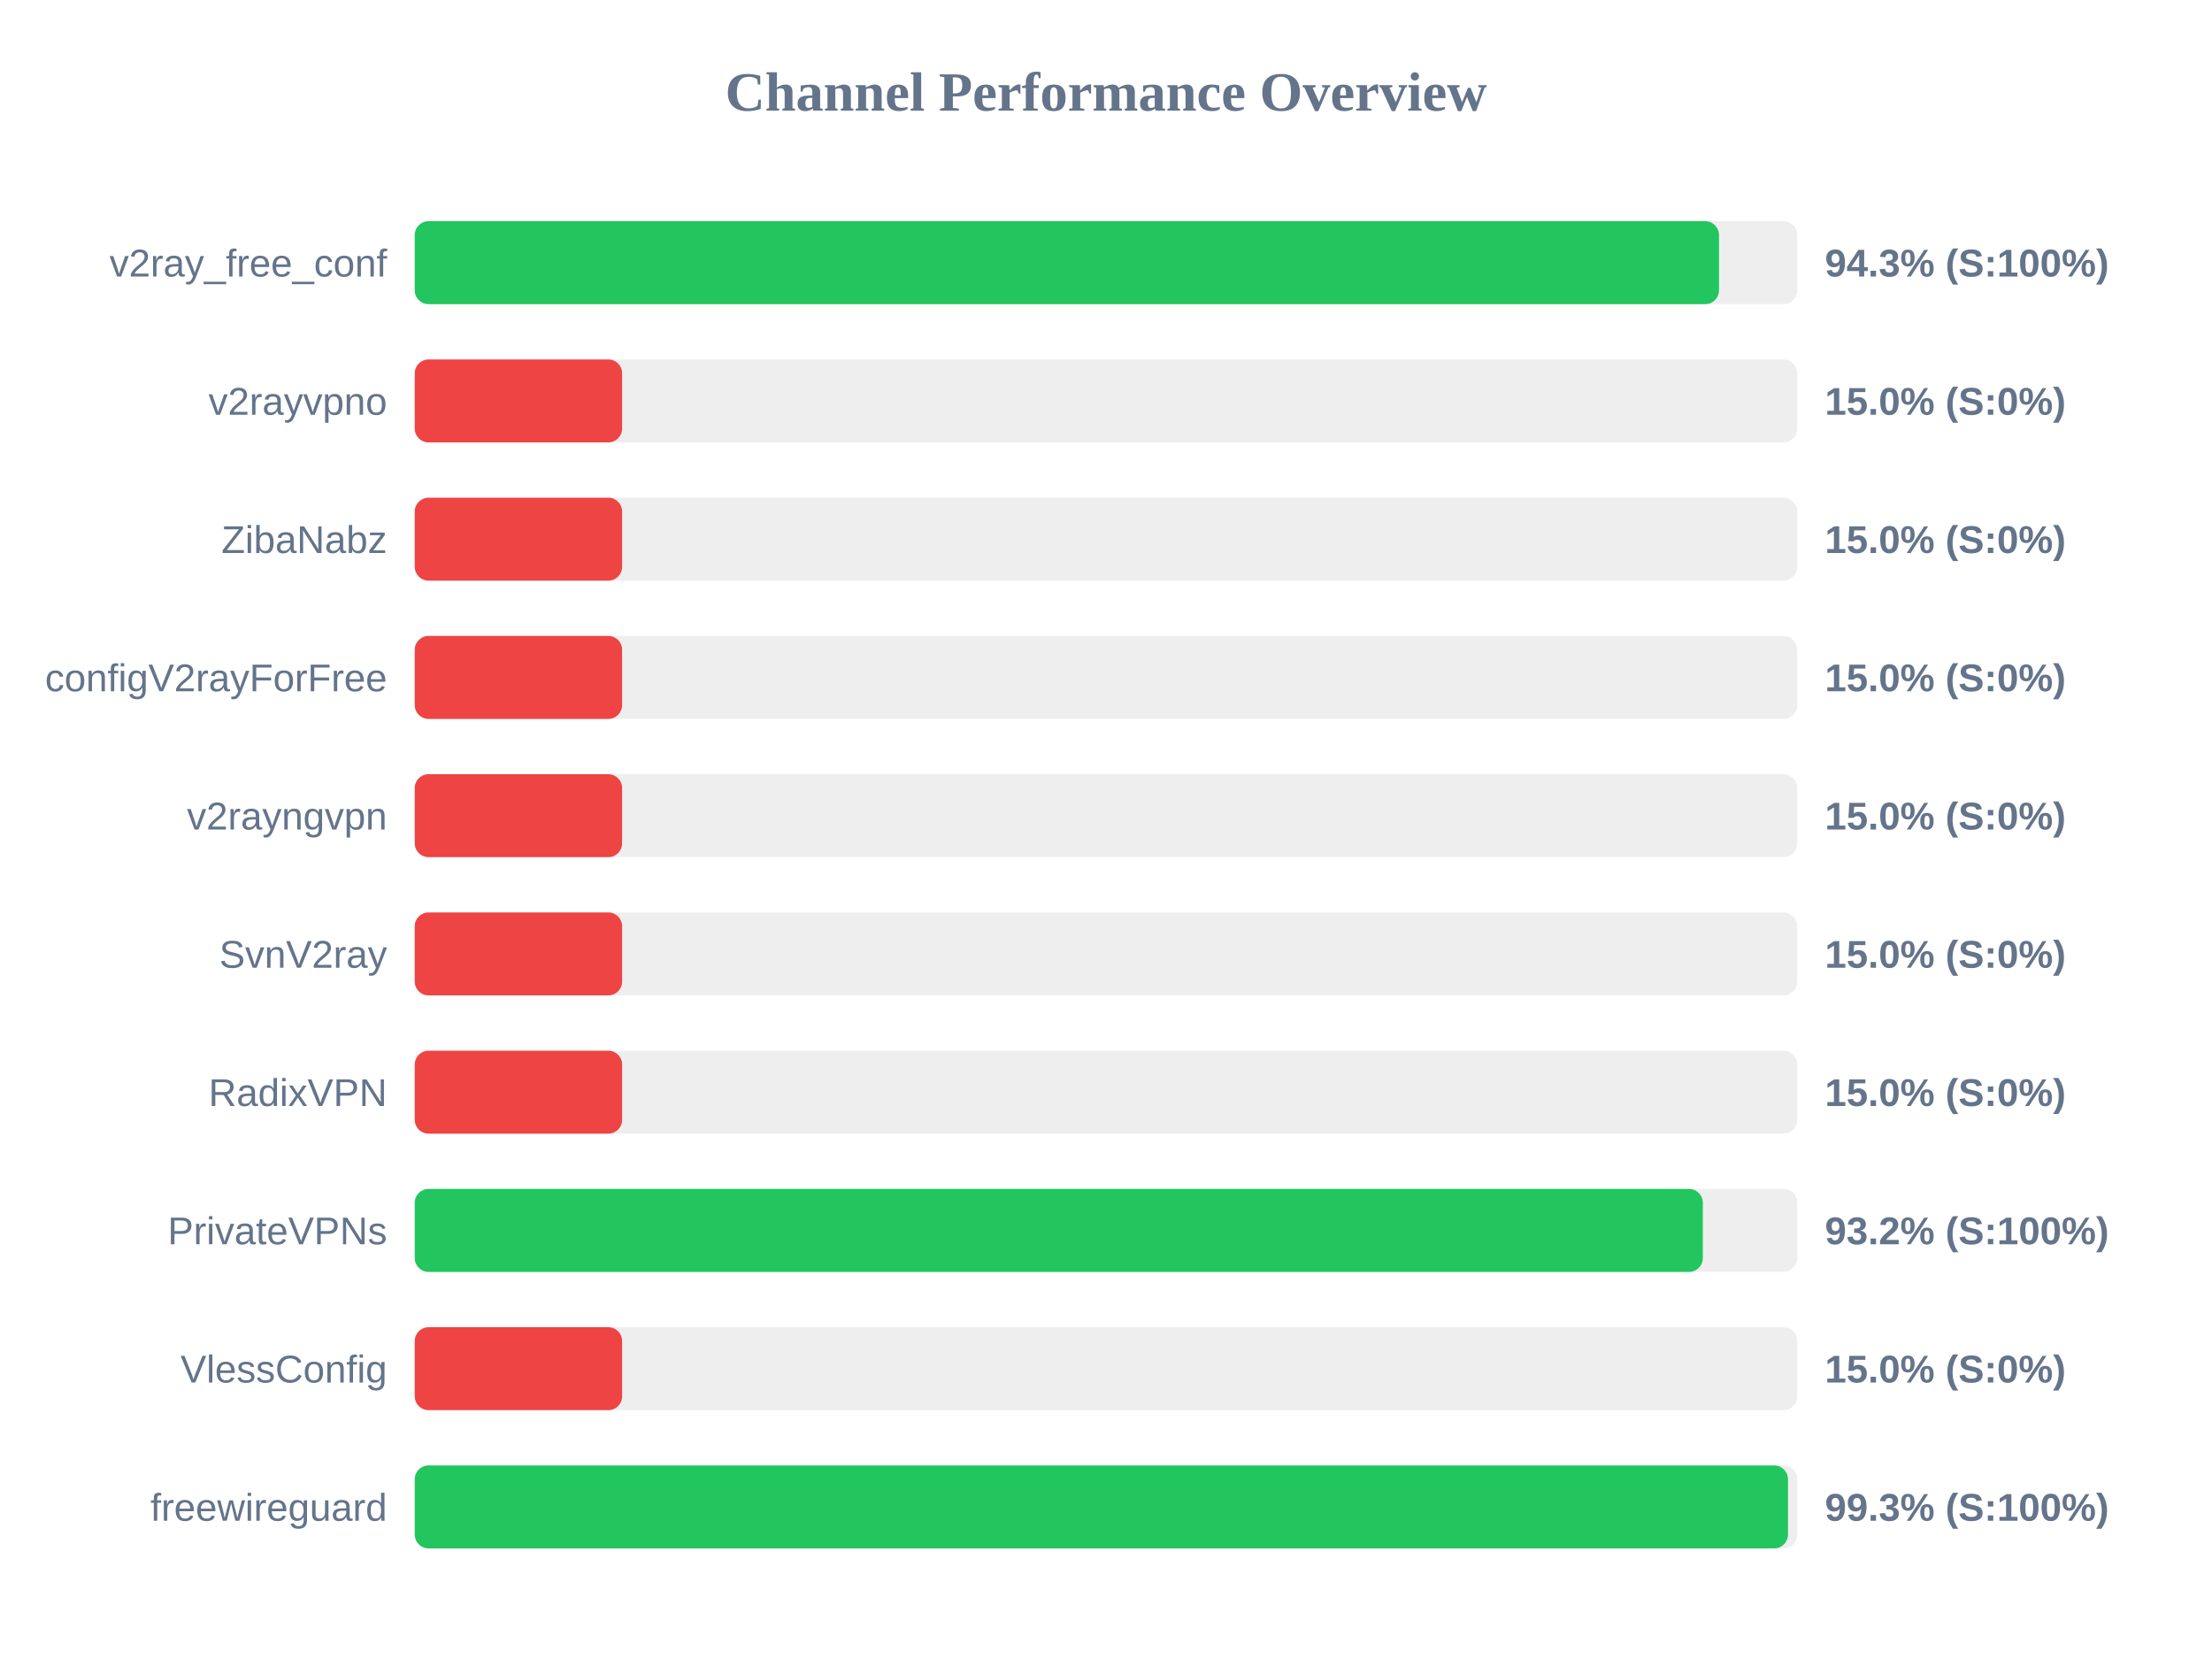
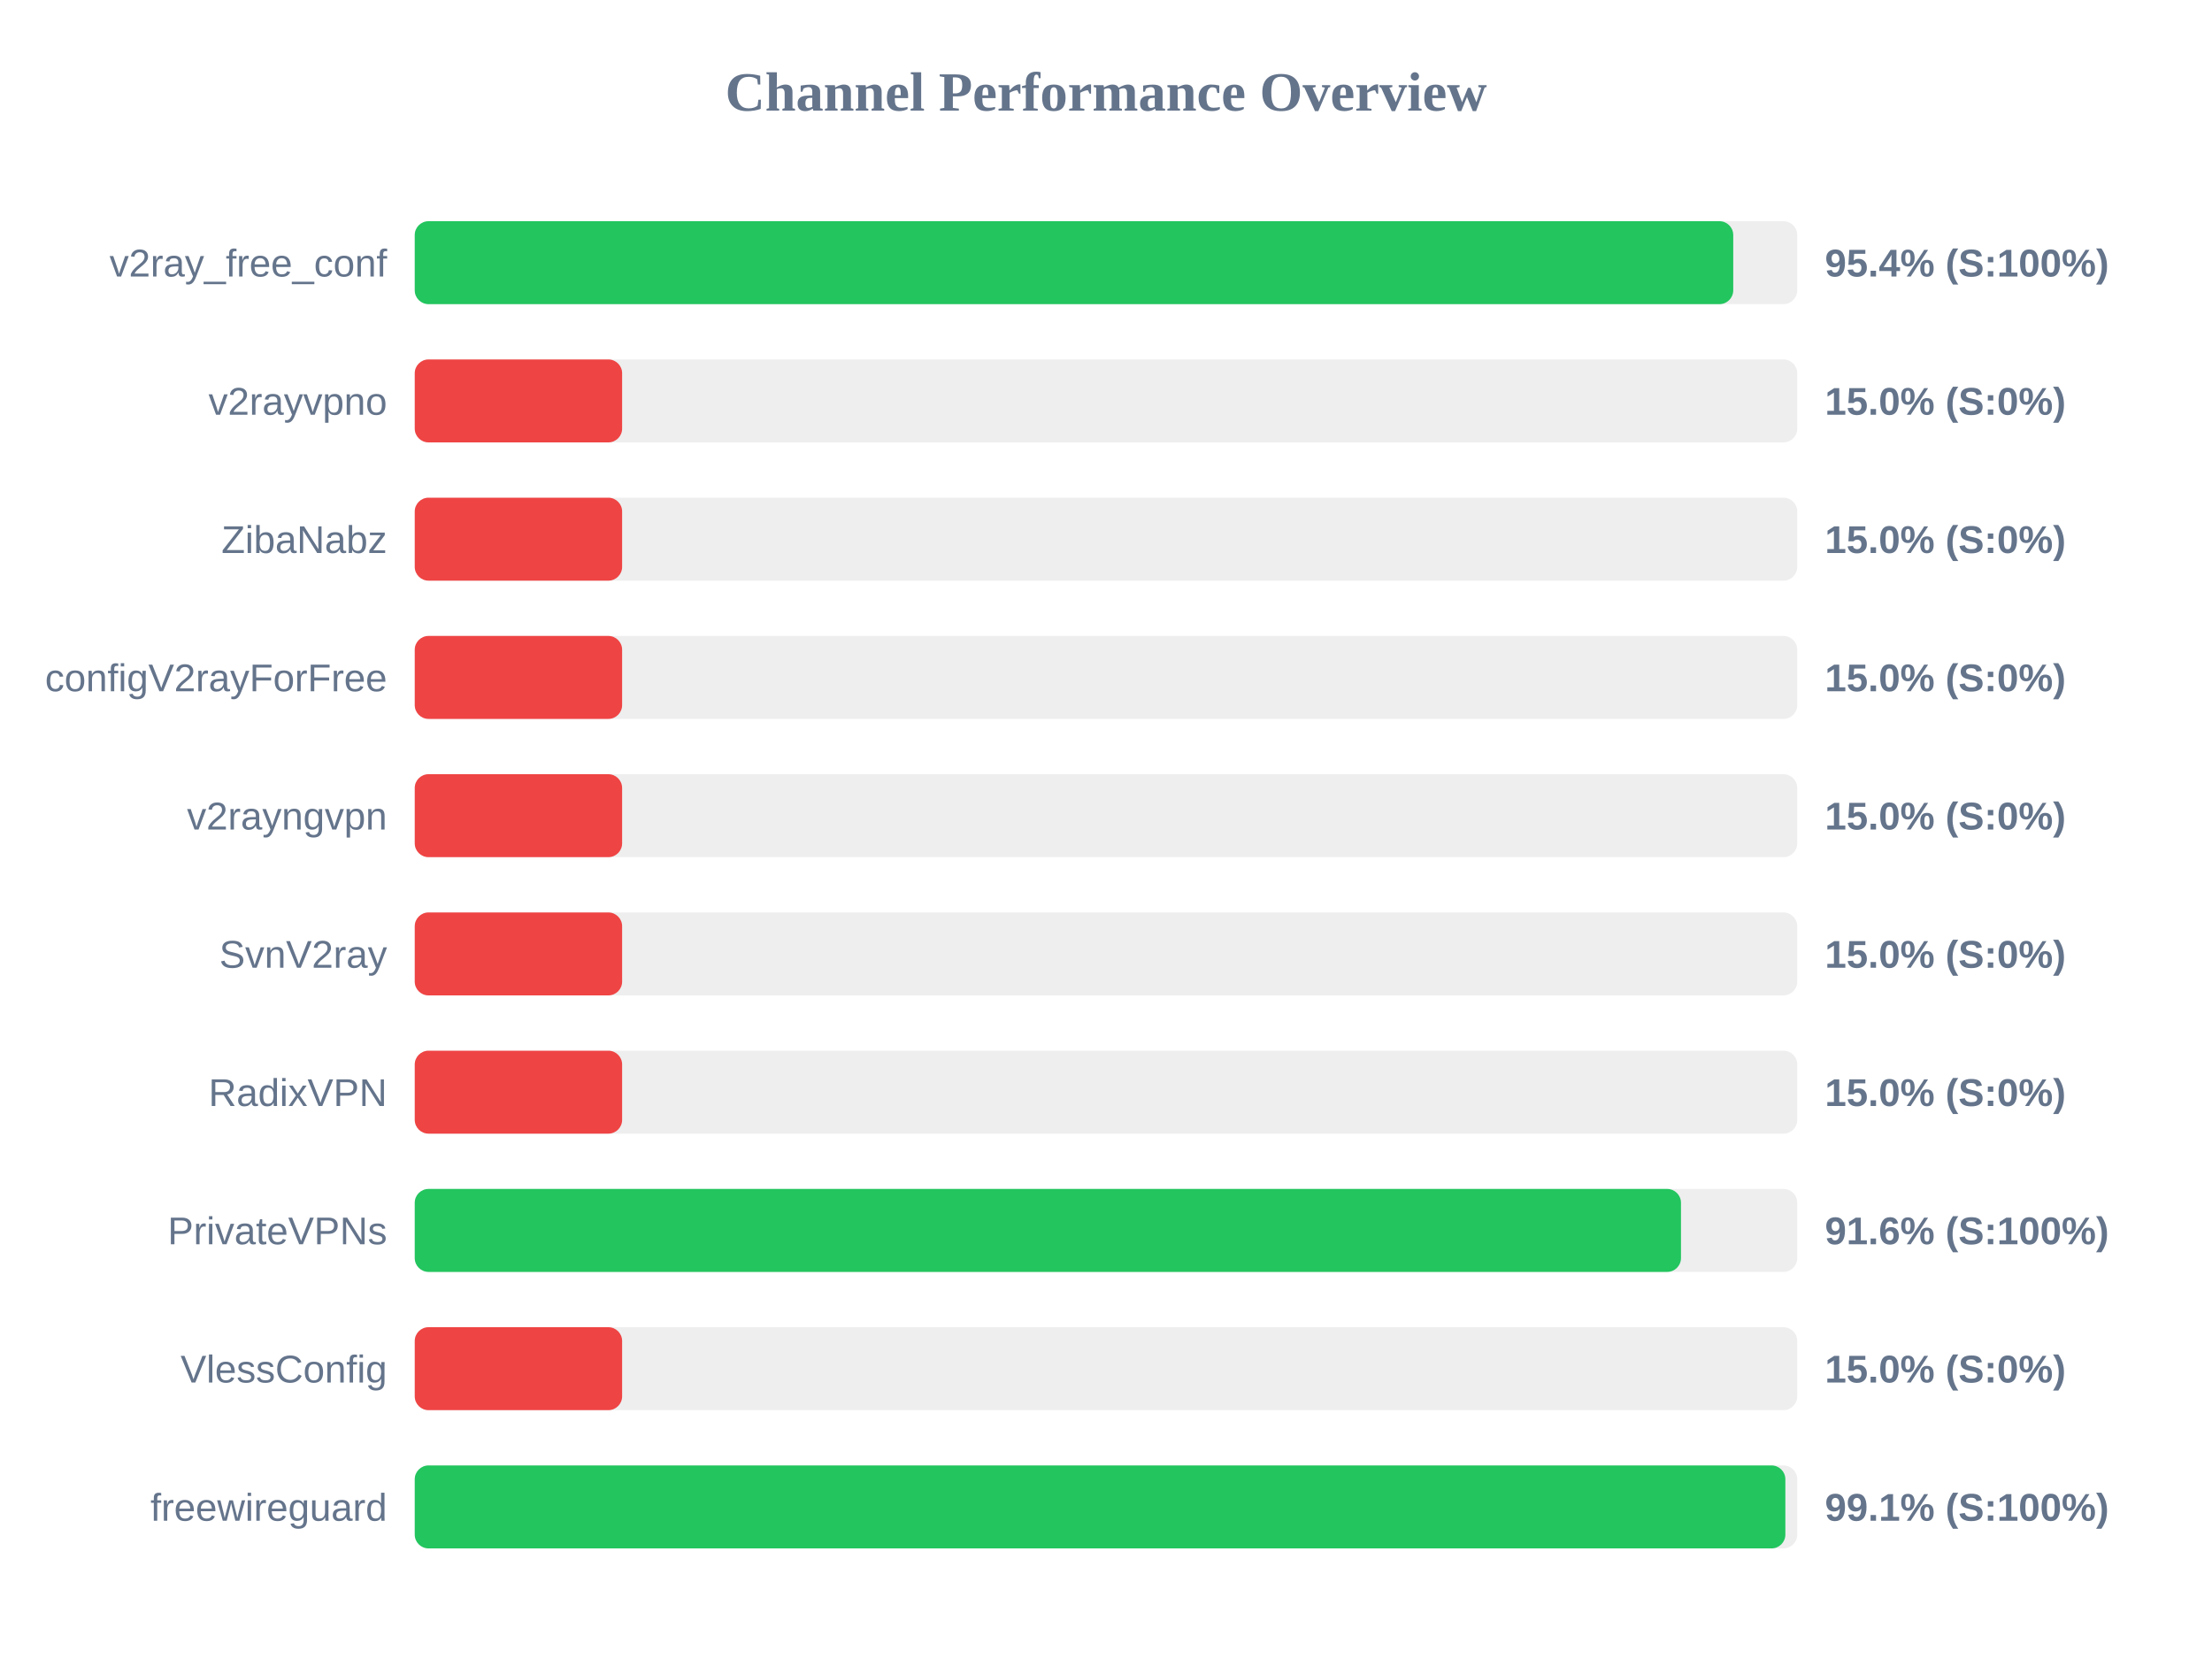
<svg xmlns="http://www.w3.org/2000/svg" width="800" height="600" version="1.1">
  <style>
        .row { font: 14px Arial; fill: #64748b; }
        .score { font: bold 14px Arial; fill: #64748b; }
    </style>
  <text x="400" y="40" text-anchor="middle" font-size="20px" font-weight="bold" fill="#64748b">Channel Performance Overview</text>
  <rect x="150" y="80" width="500" height="30" fill="#eee" rx="5" />
-   <rect x="150" y="80" width="471.7" height="30" fill="#22c55e" rx="5" />
+   <rect x="150" y="80" width="476.85" height="30" fill="#22c55e" rx="5" />
  <text x="140" y="100" text-anchor="end" class="row">v2ray_free_conf</text>
-   <text x="660" y="100" text-anchor="start" class="score">94.3% (S:100%)</text>
+   <text x="660" y="100" text-anchor="start" class="score">95.4% (S:100%)</text>
  <rect x="150" y="130" width="500" height="30" fill="#eee" rx="5" />
  <rect x="150" y="130" width="75.0" height="30" fill="#ef4444" rx="5" />
  <text x="140" y="150" text-anchor="end" class="row">v2rayvpno</text>
  <text x="660" y="150" text-anchor="start" class="score">15.0% (S:0%)</text>
  <rect x="150" y="180" width="500" height="30" fill="#eee" rx="5" />
  <rect x="150" y="180" width="75.0" height="30" fill="#ef4444" rx="5" />
  <text x="140" y="200" text-anchor="end" class="row">ZibaNabz</text>
  <text x="660" y="200" text-anchor="start" class="score">15.0% (S:0%)</text>
  <rect x="150" y="230" width="500" height="30" fill="#eee" rx="5" />
  <rect x="150" y="230" width="75.0" height="30" fill="#ef4444" rx="5" />
  <text x="140" y="250" text-anchor="end" class="row">configV2rayForFree</text>
  <text x="660" y="250" text-anchor="start" class="score">15.0% (S:0%)</text>
  <rect x="150" y="280" width="500" height="30" fill="#eee" rx="5" />
  <rect x="150" y="280" width="75.0" height="30" fill="#ef4444" rx="5" />
  <text x="140" y="300" text-anchor="end" class="row">v2rayngvpn</text>
  <text x="660" y="300" text-anchor="start" class="score">15.0% (S:0%)</text>
  <rect x="150" y="330" width="500" height="30" fill="#eee" rx="5" />
  <rect x="150" y="330" width="75.0" height="30" fill="#ef4444" rx="5" />
  <text x="140" y="350" text-anchor="end" class="row">SvnV2ray</text>
  <text x="660" y="350" text-anchor="start" class="score">15.0% (S:0%)</text>
  <rect x="150" y="380" width="500" height="30" fill="#eee" rx="5" />
  <rect x="150" y="380" width="75.0" height="30" fill="#ef4444" rx="5" />
  <text x="140" y="400" text-anchor="end" class="row">RadixVPN</text>
  <text x="660" y="400" text-anchor="start" class="score">15.0% (S:0%)</text>
  <rect x="150" y="430" width="500" height="30" fill="#eee" rx="5" />
-   <rect x="150" y="430" width="465.85" height="30" fill="#22c55e" rx="5" />
+   <rect x="150" y="430" width="457.95" height="30" fill="#22c55e" rx="5" />
  <text x="140" y="450" text-anchor="end" class="row">PrivateVPNs</text>
-   <text x="660" y="450" text-anchor="start" class="score">93.2% (S:100%)</text>
+   <text x="660" y="450" text-anchor="start" class="score">91.6% (S:100%)</text>
  <rect x="150" y="480" width="500" height="30" fill="#eee" rx="5" />
  <rect x="150" y="480" width="75.0" height="30" fill="#ef4444" rx="5" />
  <text x="140" y="500" text-anchor="end" class="row">VlessConfig</text>
  <text x="660" y="500" text-anchor="start" class="score">15.0% (S:0%)</text>
  <rect x="150" y="530" width="500" height="30" fill="#eee" rx="5" />
-   <rect x="150" y="530" width="496.65" height="30" fill="#22c55e" rx="5" />
+   <rect x="150" y="530" width="495.7" height="30" fill="#22c55e" rx="5" />
  <text x="140" y="550" text-anchor="end" class="row">freewireguard</text>
-   <text x="660" y="550" text-anchor="start" class="score">99.3% (S:100%)</text>
+   <text x="660" y="550" text-anchor="start" class="score">99.1% (S:100%)</text>
</svg>
